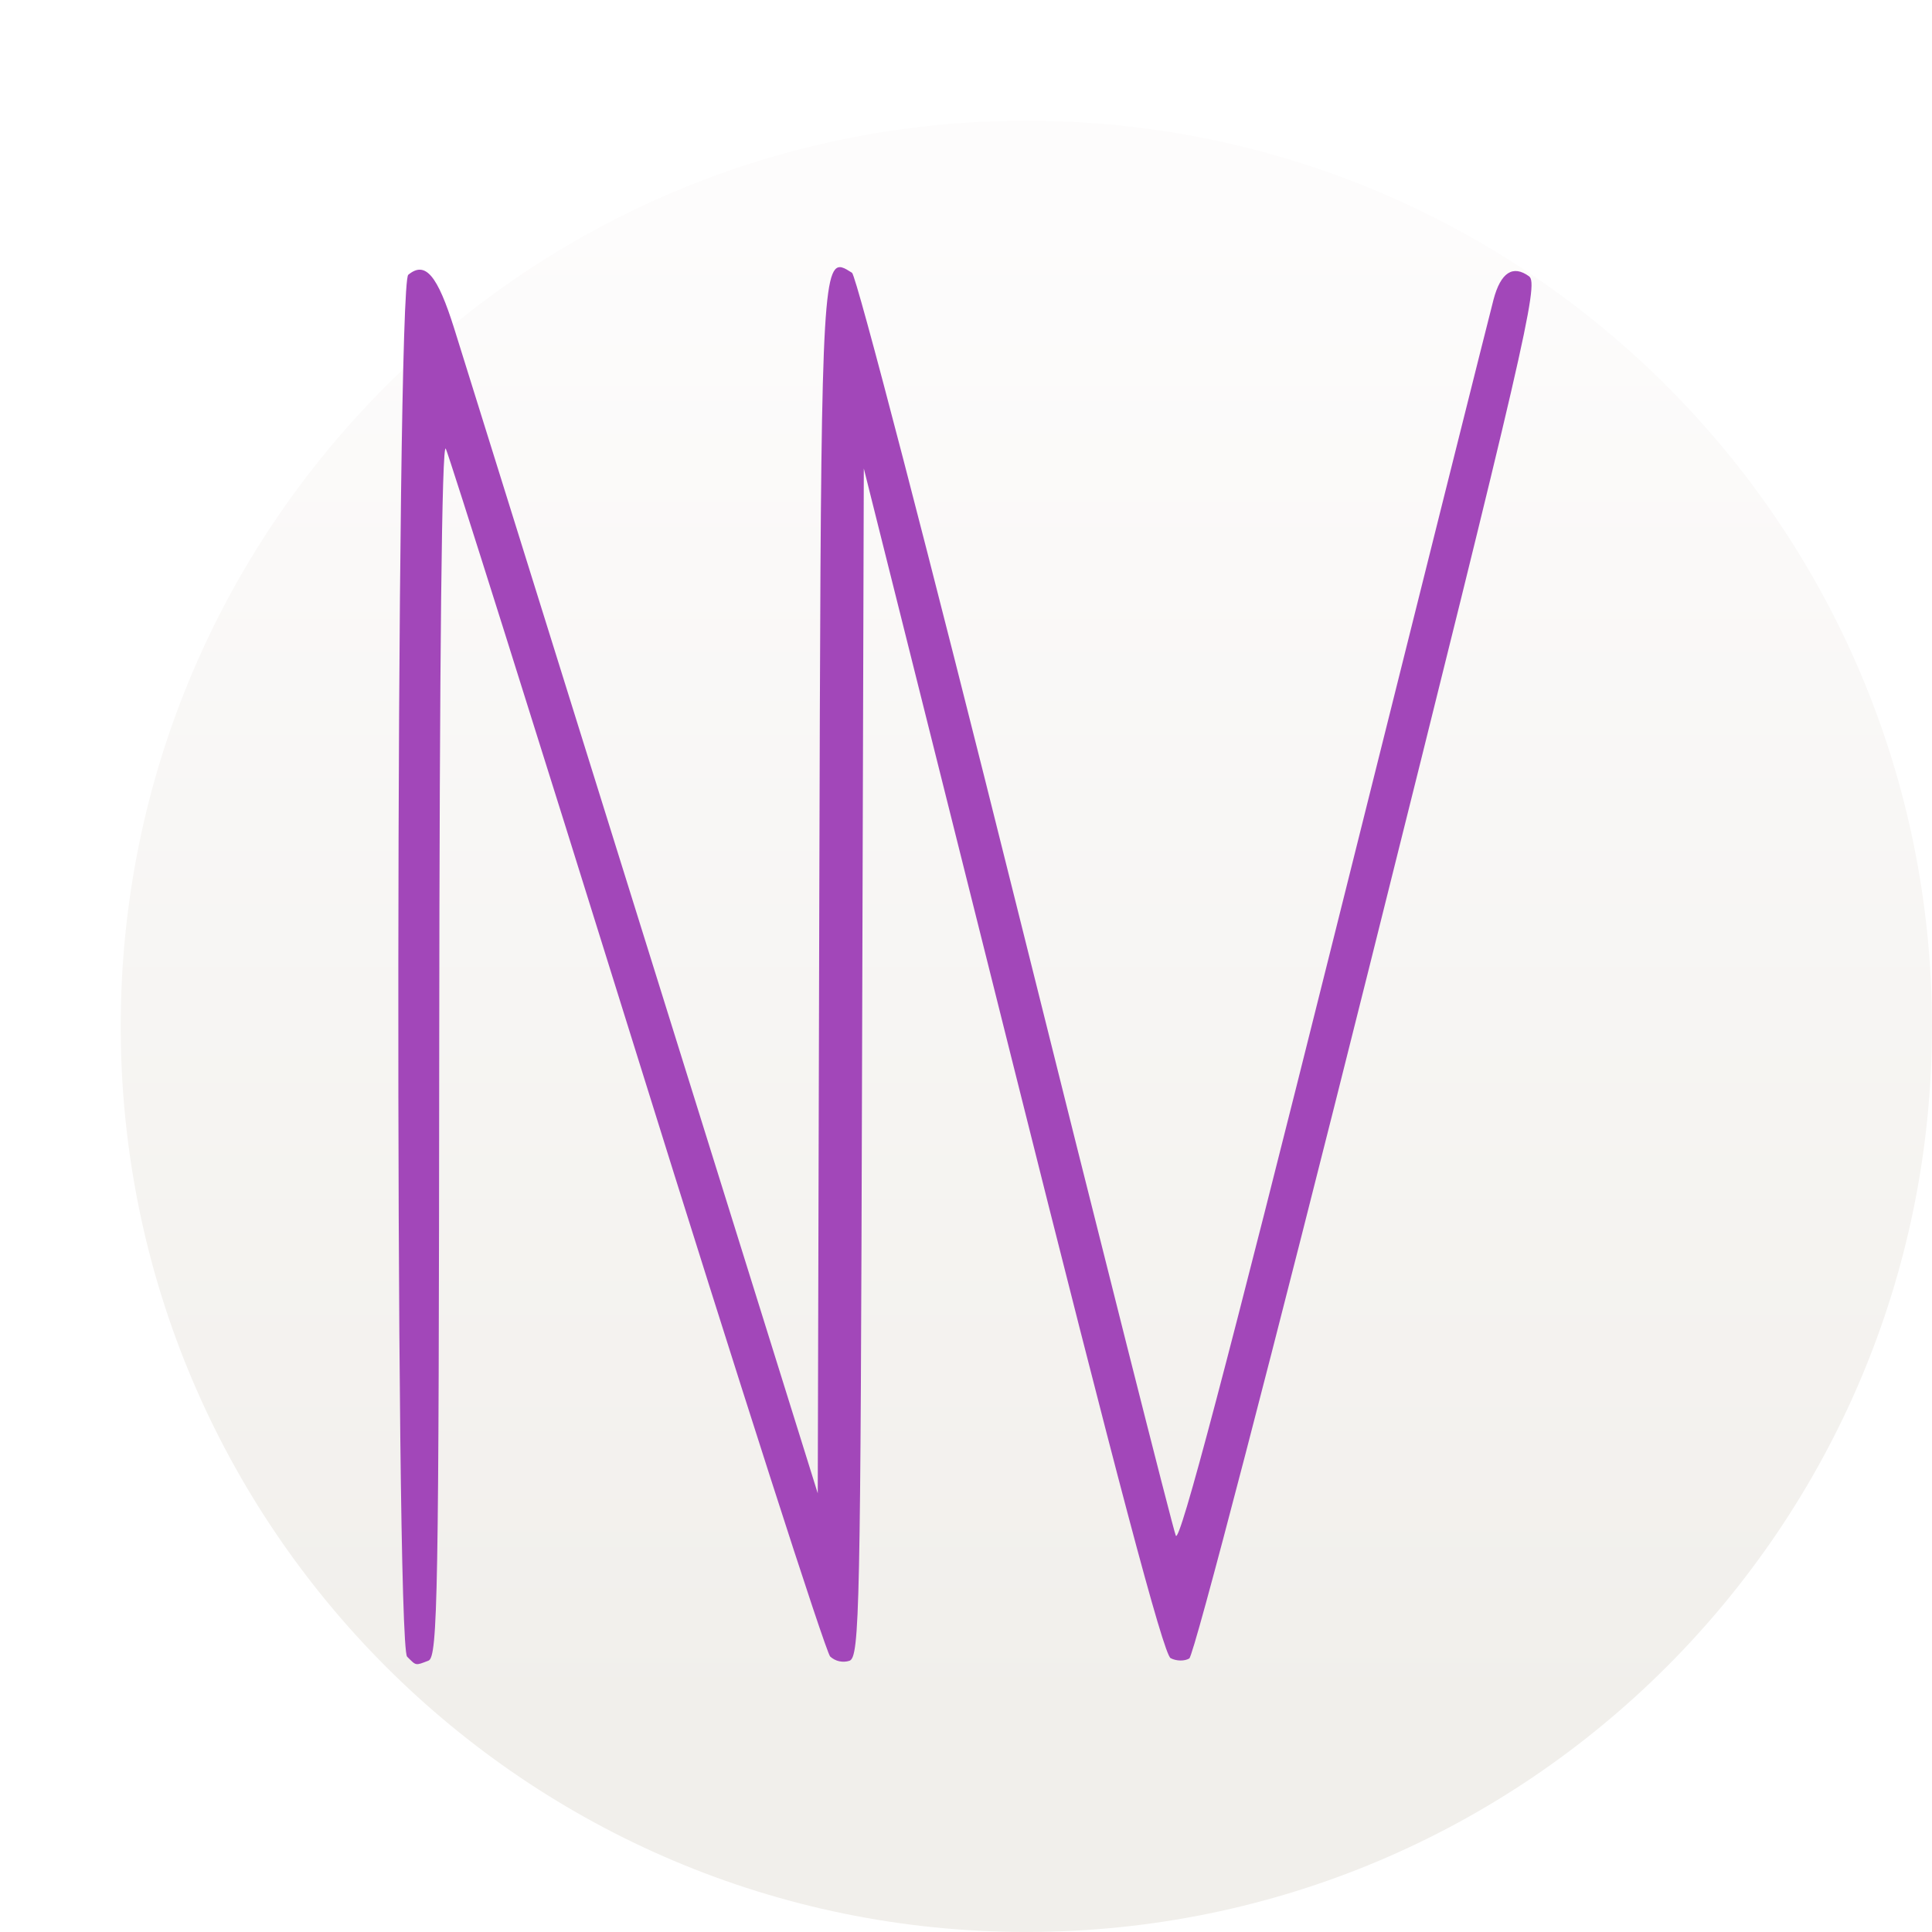
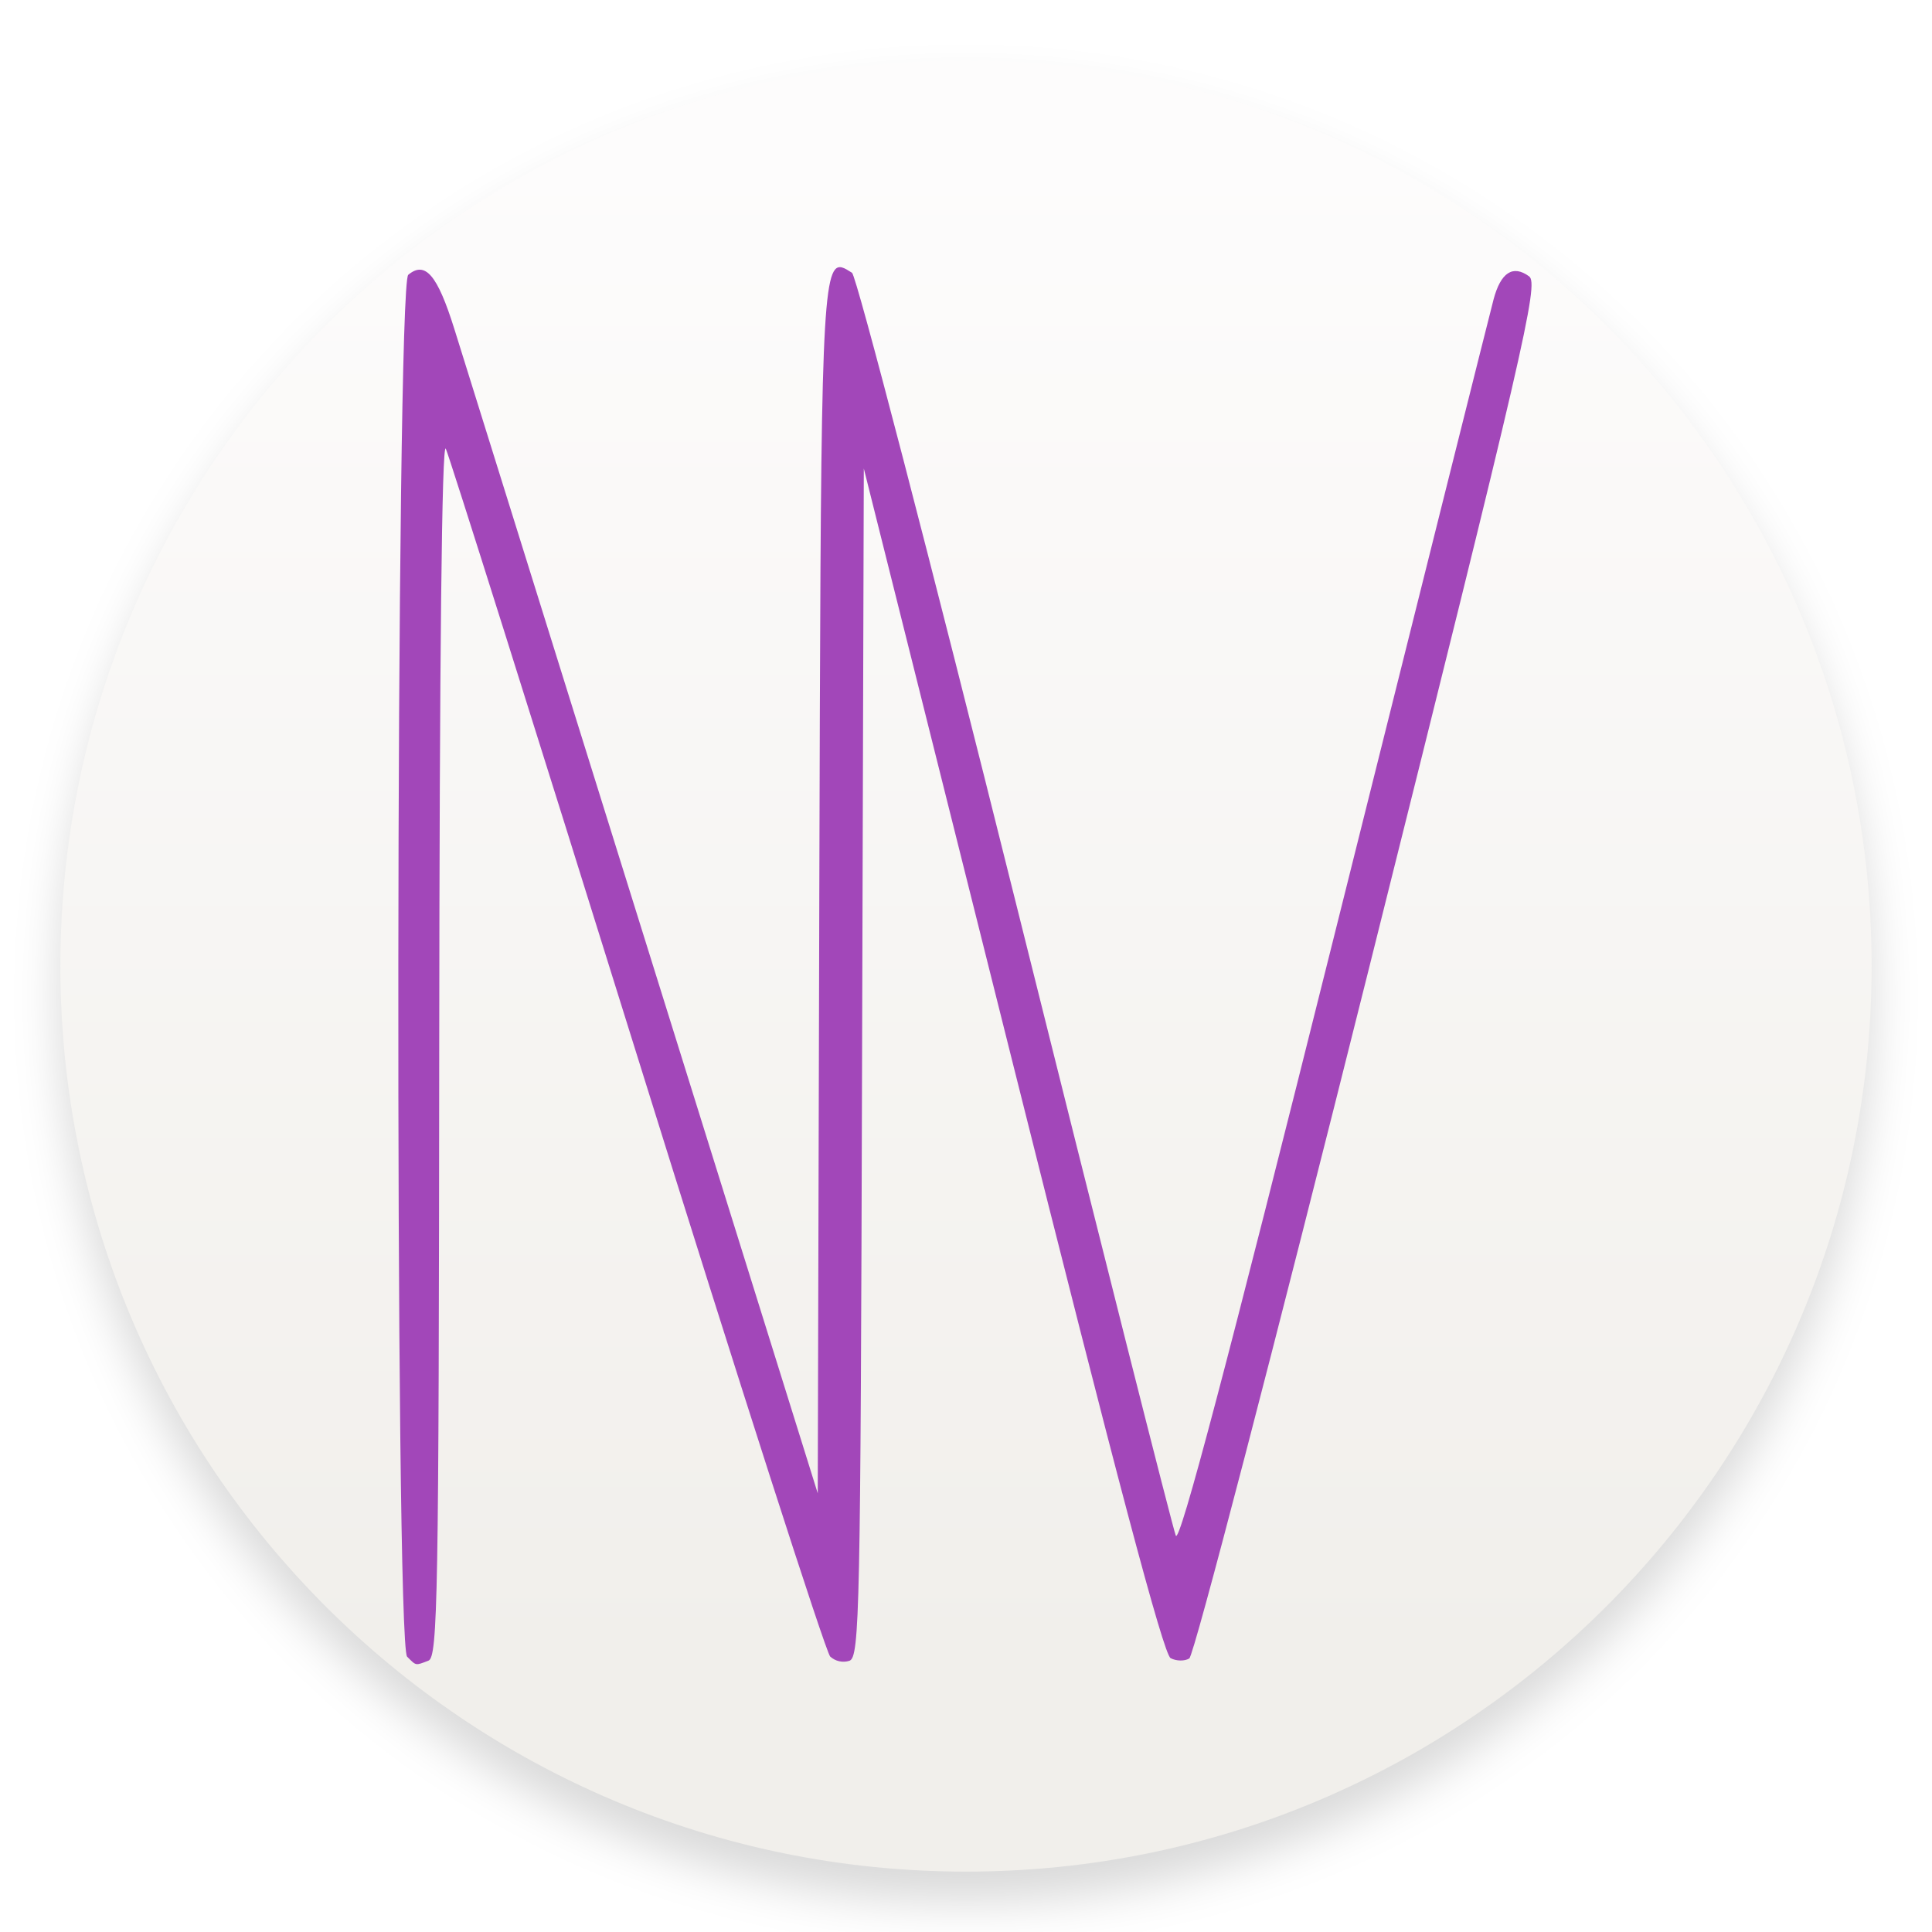
- <svg xmlns="http://www.w3.org/2000/svg" width="64" height="64">
+ <svg xmlns="http://www.w3.org/2000/svg" width="64" height="64" version="1.1">
  <defs>
-     <linearGradient id="a" x1="7.937" x2="7.937" y1="15.081" y2="1.852" gradientTransform="translate(-.001 .03)scale(3.7796)" gradientUnits="userSpaceOnUse">
-       <stop offset="0" stop-color="#f1efeb" />
-       <stop offset="1" stop-color="#fdfcfc" />
+     <linearGradient id="a" x1="7.937" x2="7.937" y1="15.081" y2="1.852" gradientTransform="matrix(3.7796 0 0 3.7796 -2 -1.969)" gradientUnits="userSpaceOnUse">
+       <stop stop-color="#f1efeb" offset="0" />
+       <stop stop-color="#fdfcfc" offset="1" />
    </linearGradient>
+     <filter id="filter3" x="-.031" y="-.031" width="1.061" height="1.061" color-interpolation-filters="sRGB">
+       <feGaussianBlur stdDeviation="0.768" />
+     </filter>
  </defs>
-   <rect width="60" height="60" x="3.999" y="3.999" fill="url(#a)" rx="30" ry="30" />
-   <path fill="#a247b9" d="M27.764 8.858c-.568.176-.575 3.232-.623 20.602l-.052 20.009-5.741-18.394a52830 52830 0 0 0-6.298-20.18c-.56-1.788-.962-2.26-1.526-1.792-.414.344-.45 45.364-.037 45.777.307.306.265.3.705.132.311-.12.344-2.126.358-20.357.01-12.907.086-20.07.218-19.79.114.24 2.962 9.275 6.33 20.08 3.367 10.807 6.251 19.776 6.403 19.93a.65.65 0 0 0 .64.14c.336-.129.365-1.658.416-19.82l.058-19.675 4.913 19.612c3.438 13.73 5.012 19.668 5.25 19.796.186.1.465.105.619.01.155-.096 2.807-10.283 5.949-22.847 5.153-20.608 5.636-22.696 5.308-22.936-.537-.393-.941-.128-1.178.765-.116.438-2.493 9.928-5.281 21.088-3.548 14.202-5.12 20.16-5.245 19.862-.098-.233-2.492-9.703-5.319-21.045S28.37 9.13 28.224 9.036c-.129-.081-.24-.154-.338-.178a.23.23 0 0 0-.122 0" />
+   <rect x="2" y="3" width="60" height="60" rx="30" ry="30" fill="#000000" filter="url(#filter3)" opacity=".15" />
+   <rect x="2" y="2" width="60" height="60" rx="30" ry="30" fill="url(#a)" />
+   <path d="M27.764 8.858c-.568.176-.575 3.232-.623 20.602l-.052 20.009-5.741-18.394a52830 52830 0 0 0-6.298-20.18c-.56-1.788-.962-2.26-1.526-1.792-.414.344-.45 45.364-.037 45.777.307.306.265.3.705.132.311-.12.344-2.126.358-20.357.01-12.907.086-20.07.218-19.79.114.24 2.962 9.275 6.33 20.08 3.367 10.807 6.251 19.776 6.403 19.93a.65.65 0 0 0 .64.14c.336-.129.365-1.658.416-19.82l.058-19.675 4.913 19.612c3.438 13.73 5.012 19.668 5.25 19.796.186.1.465.105.619.01.155-.096 2.807-10.283 5.949-22.847 5.153-20.608 5.636-22.696 5.308-22.936-.537-.393-.941-.128-1.178.765-.116.438-2.493 9.928-5.281 21.088-3.548 14.202-5.12 20.16-5.245 19.862-.098-.233-2.492-9.703-5.319-21.045S28.37 9.13 28.224 9.036c-.129-.081-.24-.154-.338-.178a.23.23 0 0 0-.122 0" fill="#a247b9" />
</svg>
